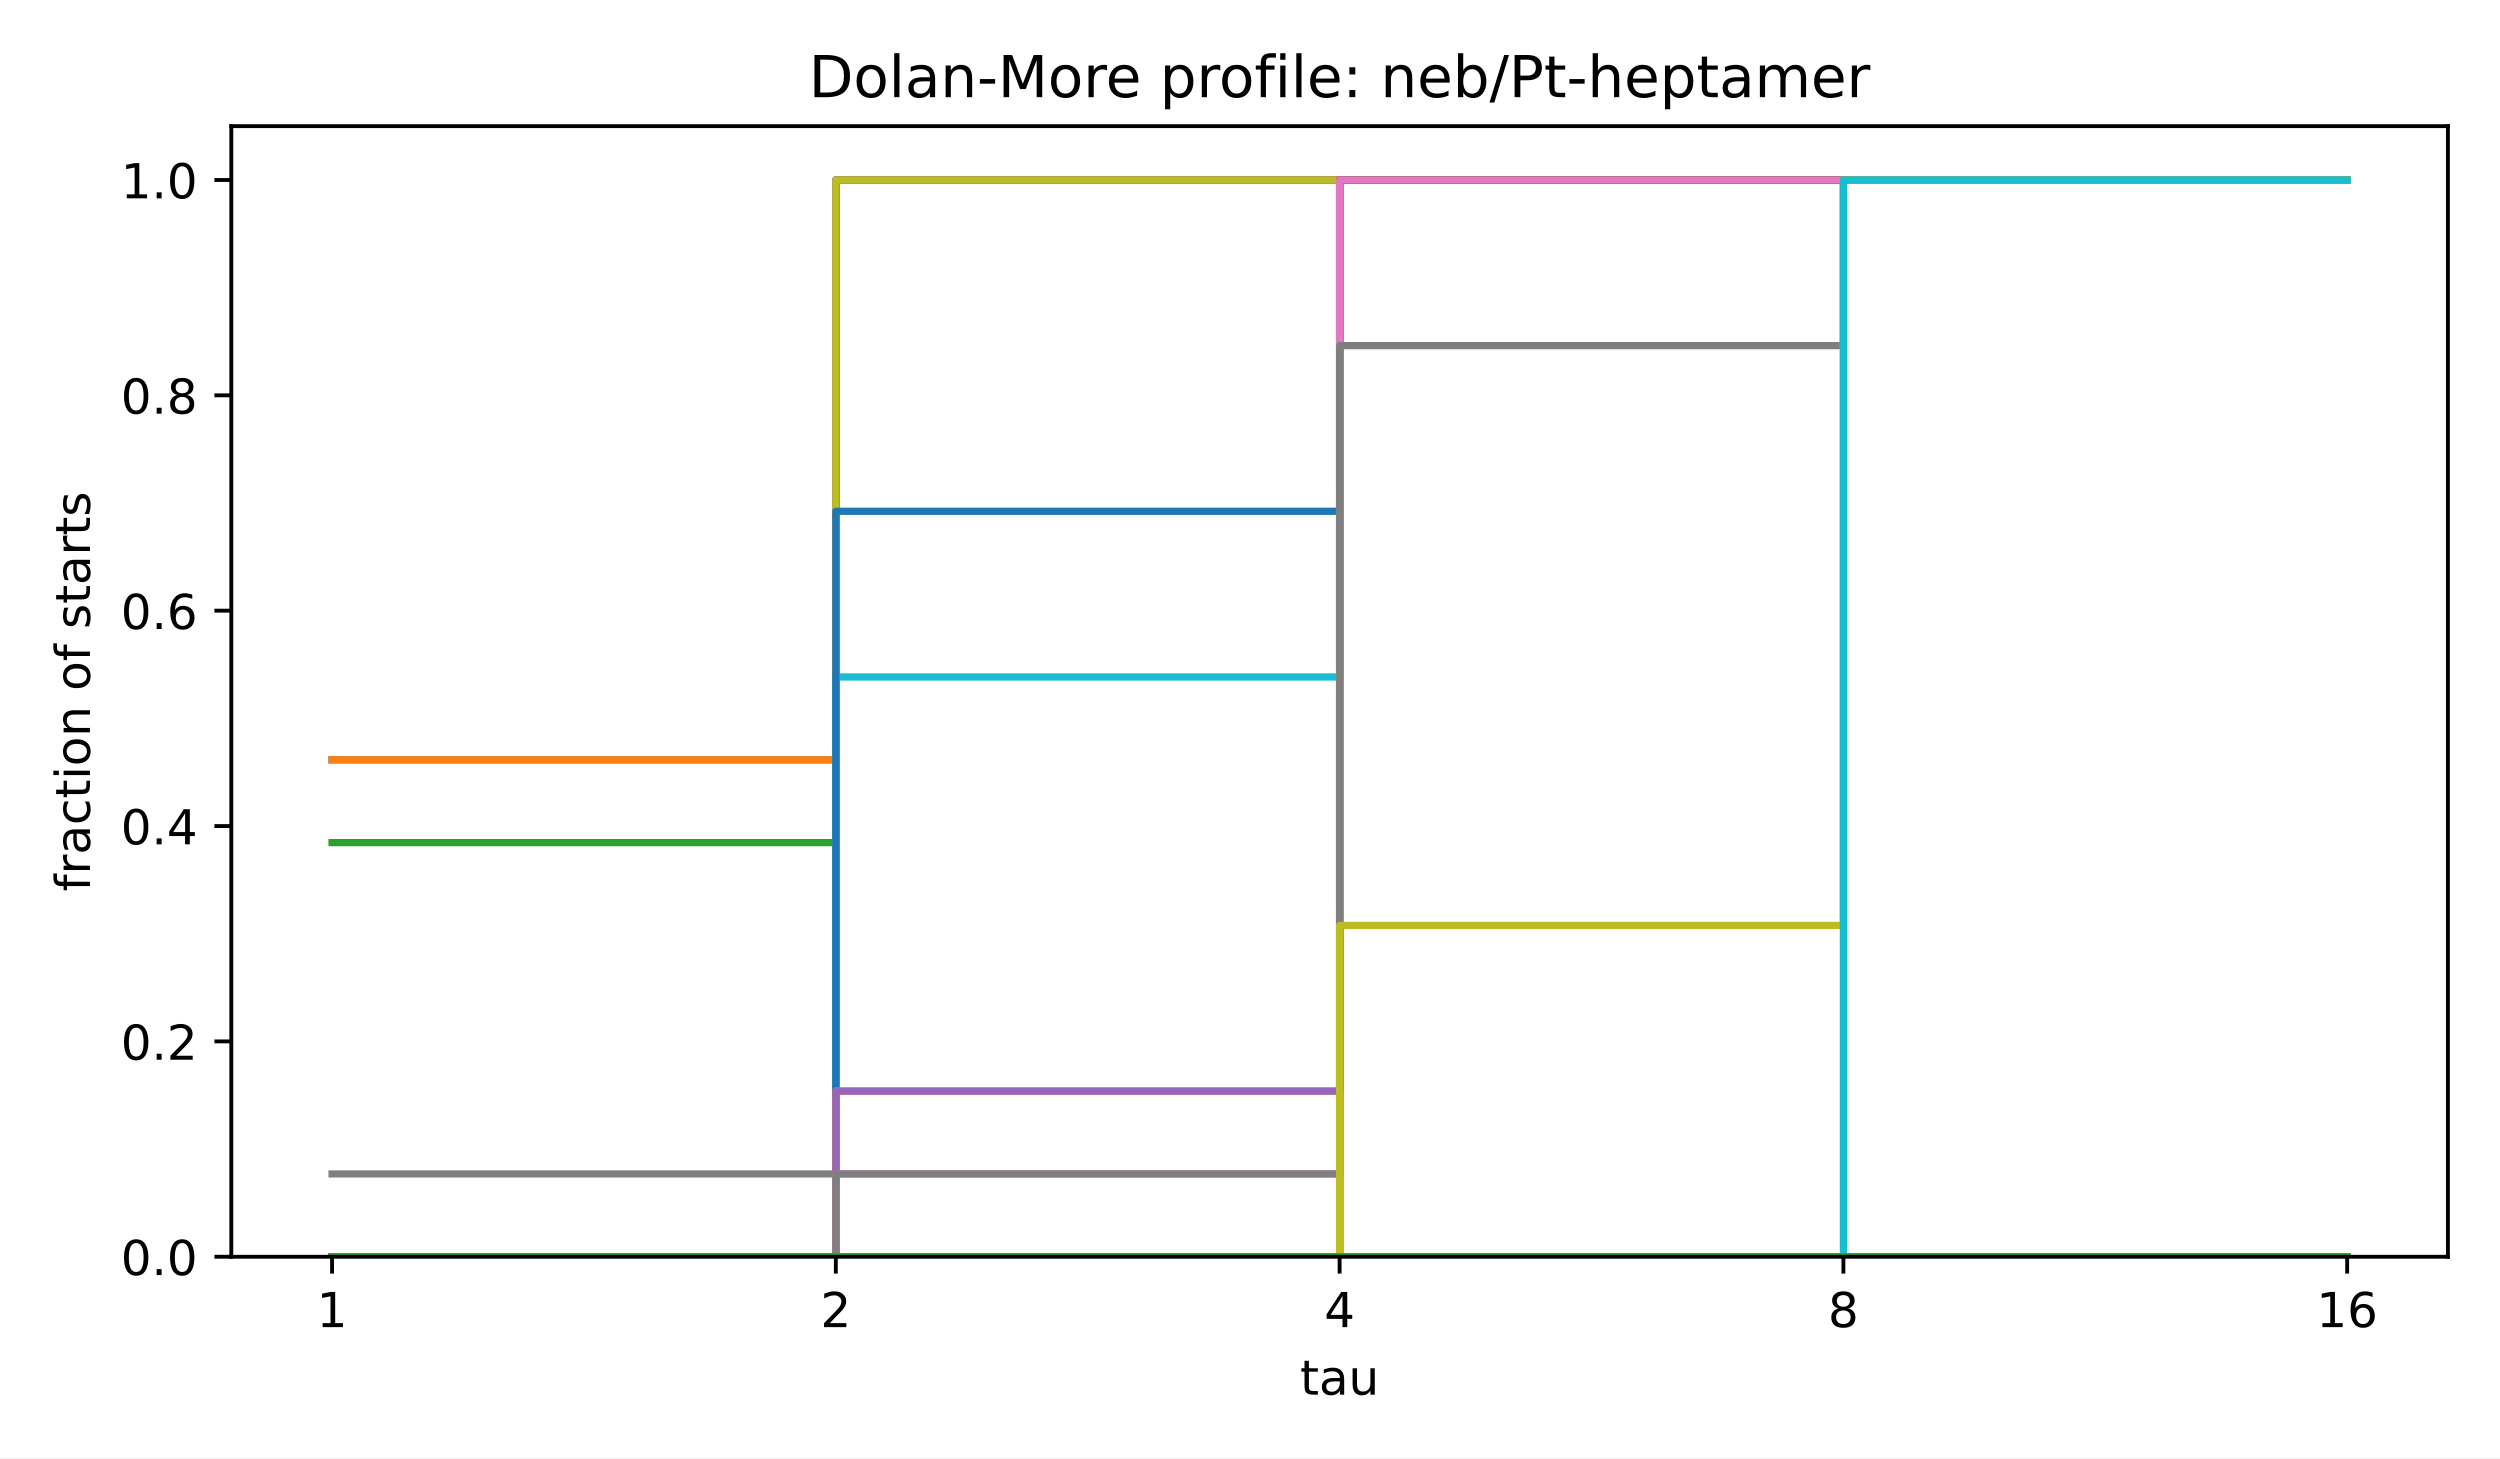
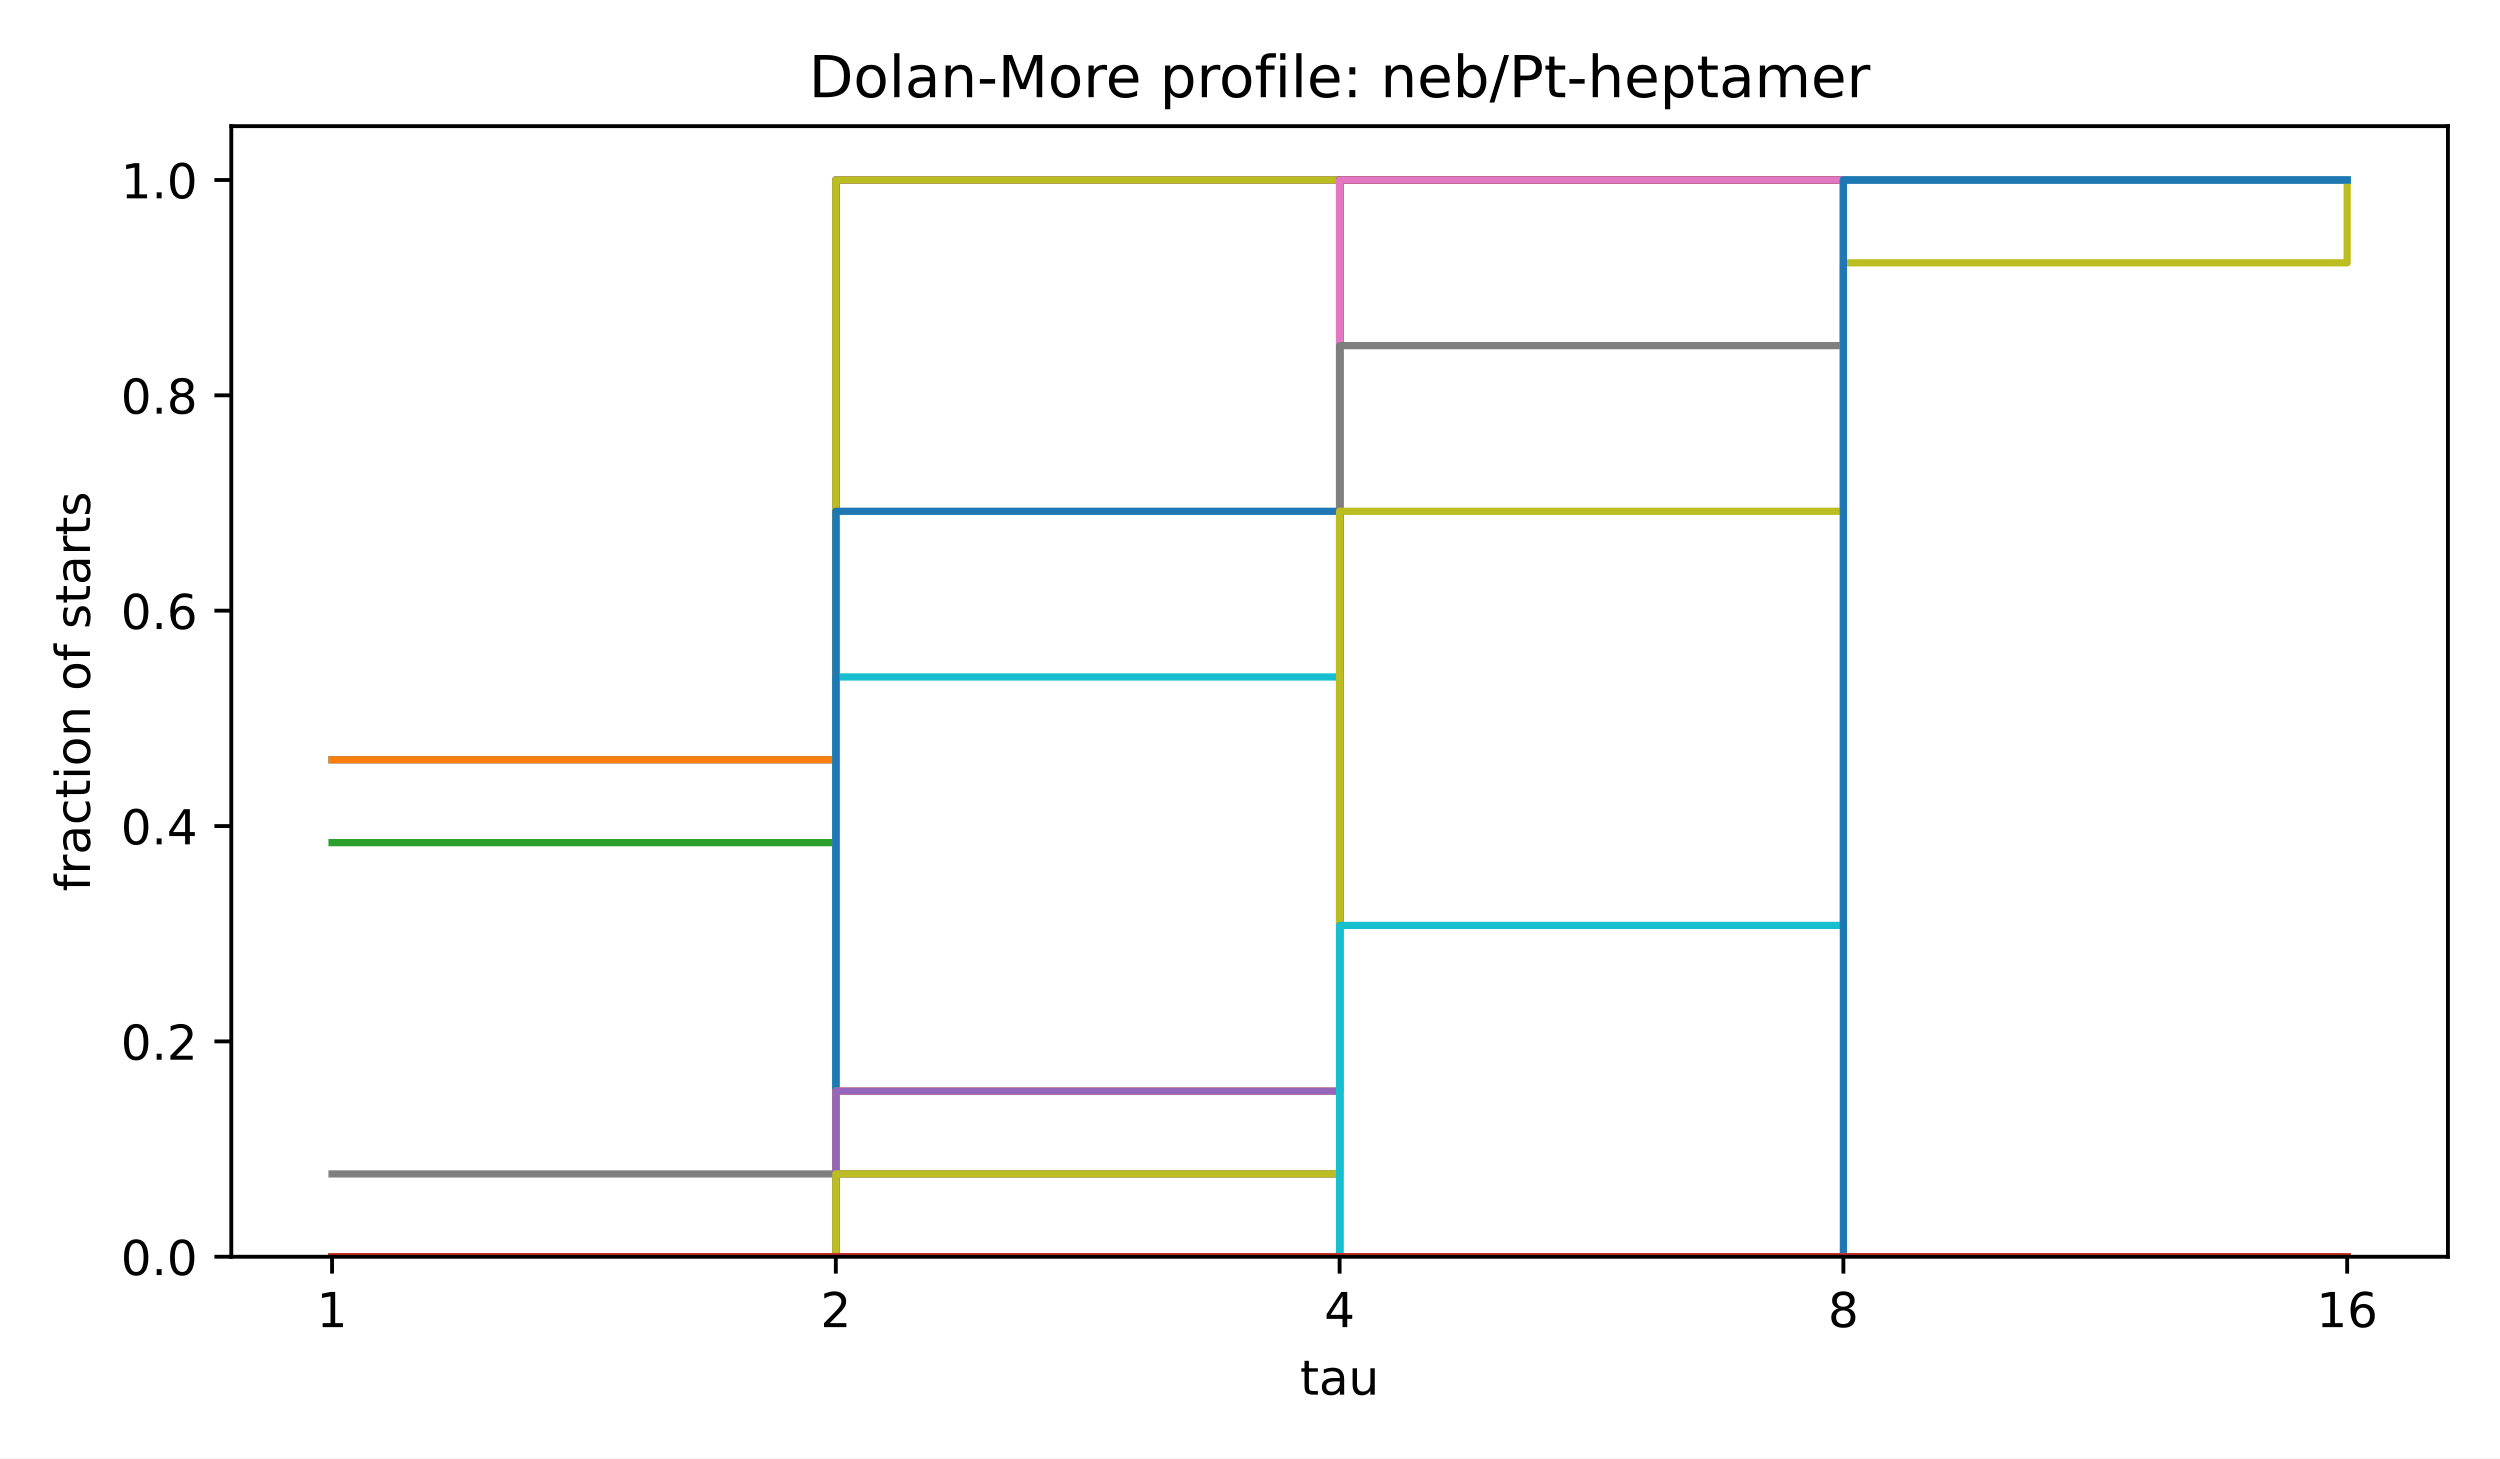
<svg xmlns="http://www.w3.org/2000/svg" xmlns:xlink="http://www.w3.org/1999/xlink" width="518.4pt" height="302.4pt" viewBox="0 0 518.4 302.4" version="1.1">
  <defs>
    <style type="text/css">*{stroke-linejoin: round; stroke-linecap: butt}</style>
  </defs>
  <g id="figure_1">
    <g id="patch_1">
      <path d="M 0 302.4  L 518.4 302.4  L 518.4 0  L 0 0  z " style="fill: #ffffff" />
    </g>
    <g id="axes_1">
      <g id="patch_2">
        <path d="M 47.962 260.6  L 507.6 260.6  L 507.6 26.16  L 47.962 26.16  z " style="fill: #ffffff" />
      </g>
      <g id="matplotlib.axis_1">
        <g id="xtick_1">
          <g id="line2d_1">
            <defs>
              <path id="m8ea4d47d77" d="M 0 0  L 0 3.5  " style="stroke: #000000; stroke-width: 0.8" />
            </defs>
            <g>
              <use xlink:href="#m8ea4d47d77" x="68.855" y="260.6" style="stroke: #000000; stroke-width: 0.8" />
            </g>
          </g>
          <g id="text_1">
            <text style="font-size: 10px; font-family: 'DejaVu Sans', 'Bitstream Vera Sans', 'Computer Modern Sans Serif', 'Lucida Grande', 'Verdana', 'Geneva', 'Lucid', 'Arial', 'Helvetica', 'Avant Garde', sans-serif; text-anchor: middle" x="68.855" y="275.198" transform="rotate(-0 68.85496 275.1977)">1</text>
          </g>
        </g>
        <g id="xtick_2">
          <g id="line2d_2">
            <g>
              <use xlink:href="#m8ea4d47d77" x="173.318" y="260.6" style="stroke: #000000; stroke-width: 0.8" />
            </g>
          </g>
          <g id="text_2">
            <text style="font-size: 10px; font-family: 'DejaVu Sans', 'Bitstream Vera Sans', 'Computer Modern Sans Serif', 'Lucida Grande', 'Verdana', 'Geneva', 'Lucid', 'Arial', 'Helvetica', 'Avant Garde', sans-serif; text-anchor: middle" x="173.318" y="275.198" transform="rotate(-0 173.3181 275.1977)">2</text>
          </g>
        </g>
        <g id="xtick_3">
          <g id="line2d_3">
            <g>
              <use xlink:href="#m8ea4d47d77" x="277.781" y="260.6" style="stroke: #000000; stroke-width: 0.8" />
            </g>
          </g>
          <g id="text_3">
            <text style="font-size: 10px; font-family: 'DejaVu Sans', 'Bitstream Vera Sans', 'Computer Modern Sans Serif', 'Lucida Grande', 'Verdana', 'Geneva', 'Lucid', 'Arial', 'Helvetica', 'Avant Garde', sans-serif; text-anchor: middle" x="277.781" y="275.198" transform="rotate(-0 277.7812 275.1977)">4</text>
          </g>
        </g>
        <g id="xtick_4">
          <g id="line2d_4">
            <g>
              <use xlink:href="#m8ea4d47d77" x="382.244" y="260.6" style="stroke: #000000; stroke-width: 0.8" />
            </g>
          </g>
          <g id="text_4">
            <text style="font-size: 10px; font-family: 'DejaVu Sans', 'Bitstream Vera Sans', 'Computer Modern Sans Serif', 'Lucida Grande', 'Verdana', 'Geneva', 'Lucid', 'Arial', 'Helvetica', 'Avant Garde', sans-serif; text-anchor: middle" x="382.244" y="275.198" transform="rotate(-0 382.2443 275.1977)">8</text>
          </g>
        </g>
        <g id="xtick_5">
          <g id="line2d_5">
            <g>
              <use xlink:href="#m8ea4d47d77" x="486.707" y="260.6" style="stroke: #000000; stroke-width: 0.8" />
            </g>
          </g>
          <g id="text_5">
            <text style="font-size: 10px; font-family: 'DejaVu Sans', 'Bitstream Vera Sans', 'Computer Modern Sans Serif', 'Lucida Grande', 'Verdana', 'Geneva', 'Lucid', 'Arial', 'Helvetica', 'Avant Garde', sans-serif; text-anchor: middle" x="486.707" y="275.198" transform="rotate(-0 486.7074 275.1977)">16</text>
          </g>
        </g>
        <g id="text_6">
          <text style="font-size: 10px; font-family: 'DejaVu Sans', 'Bitstream Vera Sans', 'Computer Modern Sans Serif', 'Lucida Grande', 'Verdana', 'Geneva', 'Lucid', 'Arial', 'Helvetica', 'Avant Garde', sans-serif; text-anchor: middle" x="277.781" y="289.198" transform="rotate(-0 277.7812 289.1977)">tau</text>
        </g>
      </g>
      <g id="matplotlib.axis_2">
        <g id="ytick_1">
          <g id="line2d_6">
            <defs>
              <path id="md659df78fa" d="M 0 0  L -3.5 0  " style="stroke: #000000; stroke-width: 0.8" />
            </defs>
            <g>
              <use xlink:href="#md659df78fa" x="47.962" y="260.6" style="stroke: #000000; stroke-width: 0.8" />
            </g>
          </g>
          <g id="text_7">
            <text style="font-size: 10px; font-family: 'DejaVu Sans', 'Bitstream Vera Sans', 'Computer Modern Sans Serif', 'Lucida Grande', 'Verdana', 'Geneva', 'Lucid', 'Arial', 'Helvetica', 'Avant Garde', sans-serif; text-anchor: end" x="40.962" y="264.399" transform="rotate(-0 40.96234 264.3988)">0.0</text>
          </g>
        </g>
        <g id="ytick_2">
          <g id="line2d_7">
            <g>
              <use xlink:href="#md659df78fa" x="47.962" y="215.945" style="stroke: #000000; stroke-width: 0.8" />
            </g>
          </g>
          <g id="text_8">
            <text style="font-size: 10px; font-family: 'DejaVu Sans', 'Bitstream Vera Sans', 'Computer Modern Sans Serif', 'Lucida Grande', 'Verdana', 'Geneva', 'Lucid', 'Arial', 'Helvetica', 'Avant Garde', sans-serif; text-anchor: end" x="40.962" y="219.744" transform="rotate(-0 40.96234 219.7436)">0.2</text>
          </g>
        </g>
        <g id="ytick_3">
          <g id="line2d_8">
            <g>
              <use xlink:href="#md659df78fa" x="47.962" y="171.29" style="stroke: #000000; stroke-width: 0.8" />
            </g>
          </g>
          <g id="text_9">
            <text style="font-size: 10px; font-family: 'DejaVu Sans', 'Bitstream Vera Sans', 'Computer Modern Sans Serif', 'Lucida Grande', 'Verdana', 'Geneva', 'Lucid', 'Arial', 'Helvetica', 'Avant Garde', sans-serif; text-anchor: end" x="40.962" y="175.088" transform="rotate(-0 40.96234 175.0884)">0.4</text>
          </g>
        </g>
        <g id="ytick_4">
          <g id="line2d_9">
            <g>
              <use xlink:href="#md659df78fa" x="47.962" y="126.634" style="stroke: #000000; stroke-width: 0.8" />
            </g>
          </g>
          <g id="text_10">
            <text style="font-size: 10px; font-family: 'DejaVu Sans', 'Bitstream Vera Sans', 'Computer Modern Sans Serif', 'Lucida Grande', 'Verdana', 'Geneva', 'Lucid', 'Arial', 'Helvetica', 'Avant Garde', sans-serif; text-anchor: end" x="40.962" y="130.433" transform="rotate(-0 40.96234 130.4331)">0.6</text>
          </g>
        </g>
        <g id="ytick_5">
          <g id="line2d_10">
            <g>
              <use xlink:href="#md659df78fa" x="47.962" y="81.979" style="stroke: #000000; stroke-width: 0.8" />
            </g>
          </g>
          <g id="text_11">
            <text style="font-size: 10px; font-family: 'DejaVu Sans', 'Bitstream Vera Sans', 'Computer Modern Sans Serif', 'Lucida Grande', 'Verdana', 'Geneva', 'Lucid', 'Arial', 'Helvetica', 'Avant Garde', sans-serif; text-anchor: end" x="40.962" y="85.778" transform="rotate(-0 40.96234 85.77788)">0.8</text>
          </g>
        </g>
        <g id="ytick_6">
          <g id="line2d_11">
            <g>
              <use xlink:href="#md659df78fa" x="47.962" y="37.324" style="stroke: #000000; stroke-width: 0.8" />
            </g>
          </g>
          <g id="text_12">
            <text style="font-size: 10px; font-family: 'DejaVu Sans', 'Bitstream Vera Sans', 'Computer Modern Sans Serif', 'Lucida Grande', 'Verdana', 'Geneva', 'Lucid', 'Arial', 'Helvetica', 'Avant Garde', sans-serif; text-anchor: end" x="40.962" y="41.123" transform="rotate(-0 40.96234 41.12264)">1.0</text>
          </g>
        </g>
        <g id="text_13">
          <text style="font-size: 10px; font-family: 'DejaVu Sans', 'Bitstream Vera Sans', 'Computer Modern Sans Serif', 'Lucida Grande', 'Verdana', 'Geneva', 'Lucid', 'Arial', 'Helvetica', 'Avant Garde', sans-serif; text-anchor: middle" x="18.657" y="143.38" transform="rotate(-90 18.65687 143.38)">fraction of starts</text>
        </g>
      </g>
      <g id="line2d_12">
        <path d="M 68.855 157.549  L 173.318 157.549  L 173.318 37.324  L 277.781 37.324  L 277.781 37.324  L 382.244 37.324  L 382.244 37.324  L 486.707 37.324  L 486.707 37.324  " clip-path="url(#p4e380cea4b)" style="fill: none; stroke: #1f77b4; stroke-width: 1.5; stroke-linecap: square" />
      </g>
      <g id="line2d_13">
        <path d="M 68.855 157.549  L 173.318 157.549  L 173.318 37.324  L 277.781 37.324  L 277.781 37.324  L 382.244 37.324  L 382.244 37.324  L 486.707 37.324  L 486.707 37.324  " clip-path="url(#p4e380cea4b)" style="fill: none; stroke: #ff7f0e; stroke-width: 1.5; stroke-linecap: square" />
      </g>
      <g id="line2d_14">
        <path d="M 68.855 174.725  L 173.318 174.725  L 173.318 37.324  L 277.781 37.324  L 277.781 37.324  L 382.244 37.324  L 382.244 37.324  L 486.707 37.324  L 486.707 37.324  " clip-path="url(#p4e380cea4b)" style="fill: none; stroke: #2ca02c; stroke-width: 1.5; stroke-linecap: square" />
      </g>
      <g id="line2d_15">
        <path d="M 68.855 260.6  L 173.318 260.6  L 173.318 37.324  L 277.781 37.324  L 277.781 37.324  L 382.244 37.324  L 382.244 37.324  L 486.707 37.324  L 486.707 37.324  " clip-path="url(#p4e380cea4b)" style="fill: none; stroke: #d62728; stroke-width: 1.5; stroke-linecap: square" />
      </g>
      <g id="line2d_16">
        <path d="M 68.855 260.6  L 173.318 260.6  L 173.318 37.324  L 277.781 37.324  L 277.781 37.324  L 382.244 37.324  L 382.244 37.324  L 486.707 37.324  L 486.707 37.324  " clip-path="url(#p4e380cea4b)" style="fill: none; stroke: #9467bd; stroke-width: 1.5; stroke-linecap: square" />
      </g>
      <g id="line2d_17">
        <path d="M 68.855 260.6  L 173.318 260.6  L 173.318 37.324  L 277.781 37.324  L 277.781 37.324  L 382.244 37.324  L 382.244 37.324  L 486.707 37.324  L 486.707 37.324  " clip-path="url(#p4e380cea4b)" style="fill: none; stroke: #8c564b; stroke-width: 1.5; stroke-linecap: square" />
      </g>
      <g id="line2d_18">
        <path d="M 68.855 260.6  L 173.318 260.6  L 173.318 37.324  L 277.781 37.324  L 277.781 37.324  L 382.244 37.324  L 382.244 37.324  L 486.707 37.324  L 486.707 37.324  " clip-path="url(#p4e380cea4b)" style="fill: none; stroke: #e377c2; stroke-width: 1.5; stroke-linecap: square" />
      </g>
      <g id="line2d_19">
        <path d="M 68.855 243.425  L 173.318 243.425  L 173.318 37.324  L 277.781 37.324  L 277.781 37.324  L 382.244 37.324  L 382.244 37.324  L 486.707 37.324  L 486.707 37.324  " clip-path="url(#p4e380cea4b)" style="fill: none; stroke: #7f7f7f; stroke-width: 1.5; stroke-linecap: square" />
      </g>
      <g id="line2d_20">
        <path d="M 68.855 260.6  L 173.318 260.6  L 173.318 37.324  L 277.781 37.324  L 277.781 37.324  L 382.244 37.324  L 382.244 37.324  L 486.707 37.324  L 486.707 37.324  " clip-path="url(#p4e380cea4b)" style="fill: none; stroke: #bcbd22; stroke-width: 1.5; stroke-linecap: square" />
      </g>
      <g id="line2d_21">
        <path d="M 68.855 260.6  L 173.318 260.6  L 173.318 140.374  L 277.781 140.374  L 277.781 37.324  L 382.244 37.324  L 382.244 37.324  L 486.707 37.324  L 486.707 37.324  " clip-path="url(#p4e380cea4b)" style="fill: none; stroke: #17becf; stroke-width: 1.5; stroke-linecap: square" />
      </g>
      <g id="line2d_22">
        <path d="M 68.855 260.6  L 173.318 260.6  L 173.318 106.024  L 277.781 106.024  L 277.781 37.324  L 382.244 37.324  L 382.244 37.324  L 486.707 37.324  L 486.707 37.324  " clip-path="url(#p4e380cea4b)" style="fill: none; stroke: #1f77b4; stroke-width: 1.5; stroke-linecap: square" />
      </g>
      <g id="line2d_23">
        <path d="M 68.855 260.6  L 173.318 260.6  L 173.318 226.25  L 277.781 226.25  L 277.781 37.324  L 382.244 37.324  L 382.244 37.324  L 486.707 37.324  L 486.707 37.324  " clip-path="url(#p4e380cea4b)" style="fill: none; stroke: #ff7f0e; stroke-width: 1.5; stroke-linecap: square" />
      </g>
      <g id="line2d_24">
        <path d="M 68.855 260.6  L 173.318 260.6  L 173.318 260.6  L 277.781 260.6  L 277.781 37.324  L 382.244 37.324  L 382.244 37.324  L 486.707 37.324  L 486.707 37.324  " clip-path="url(#p4e380cea4b)" style="fill: none; stroke: #2ca02c; stroke-width: 1.5; stroke-linecap: square" />
      </g>
      <g id="line2d_25">
        <path d="M 68.855 260.6  L 173.318 260.6  L 173.318 260.6  L 277.781 260.6  L 277.781 37.324  L 382.244 37.324  L 382.244 37.324  L 486.707 37.324  L 486.707 37.324  " clip-path="url(#p4e380cea4b)" style="fill: none; stroke: #d62728; stroke-width: 1.5; stroke-linecap: square" />
      </g>
      <g id="line2d_26">
        <path d="M 68.855 260.6  L 173.318 260.6  L 173.318 226.25  L 277.781 226.25  L 277.781 37.324  L 382.244 37.324  L 382.244 37.324  L 486.707 37.324  L 486.707 37.324  " clip-path="url(#p4e380cea4b)" style="fill: none; stroke: #9467bd; stroke-width: 1.5; stroke-linecap: square" />
      </g>
      <g id="line2d_27">
        <path d="M 68.855 260.6  L 173.318 260.6  L 173.318 260.6  L 277.781 260.6  L 277.781 37.324  L 382.244 37.324  L 382.244 37.324  L 486.707 37.324  L 486.707 37.324  " clip-path="url(#p4e380cea4b)" style="fill: none; stroke: #8c564b; stroke-width: 1.5; stroke-linecap: square" />
      </g>
      <g id="line2d_28">
        <path d="M 68.855 260.6  L 173.318 260.6  L 173.318 243.425  L 277.781 243.425  L 277.781 37.324  L 382.244 37.324  L 382.244 37.324  L 486.707 37.324  L 486.707 37.324  " clip-path="url(#p4e380cea4b)" style="fill: none; stroke: #e377c2; stroke-width: 1.5; stroke-linecap: square" />
      </g>
      <g id="line2d_29">
        <path d="M 68.855 260.6  L 173.318 260.6  L 173.318 243.425  L 277.781 243.425  L 277.781 71.674  L 382.244 71.674  L 382.244 37.324  L 486.707 37.324  L 486.707 37.324  " clip-path="url(#p4e380cea4b)" style="fill: none; stroke: #7f7f7f; stroke-width: 1.5; stroke-linecap: square" />
      </g>
      <g id="line2d_30">
-         <path d="M 68.855 260.6  L 173.318 260.6  L 173.318 260.6  L 277.781 260.6  L 277.781 191.9  L 382.244 191.9  L 382.244 37.324  L 486.707 37.324  L 486.707 37.324  " clip-path="url(#p4e380cea4b)" style="fill: none; stroke: #bcbd22; stroke-width: 1.5; stroke-linecap: square" />
+         <path d="M 68.855 260.6  L 173.318 260.6  L 173.318 243.425  L 277.781 243.425  L 277.781 106.024  L 382.244 106.024  L 382.244 54.499  L 486.707 54.499  L 486.707 37.324  " clip-path="url(#p4e380cea4b)" style="fill: none; stroke: #bcbd22; stroke-width: 1.5; stroke-linecap: square" />
      </g>
      <g id="line2d_31">
-         <path d="M 68.855 260.6  L 173.318 260.6  L 173.318 260.6  L 277.781 260.6  L 277.781 260.6  L 382.244 260.6  L 382.244 37.324  L 486.707 37.324  L 486.707 37.324  " clip-path="url(#p4e380cea4b)" style="fill: none; stroke: #17becf; stroke-width: 1.5; stroke-linecap: square" />
+         <path d="M 68.855 260.6  L 173.318 260.6  L 173.318 260.6  L 277.781 260.6  L 277.781 191.9  L 382.244 191.9  L 382.244 37.324  L 486.707 37.324  L 486.707 37.324  " clip-path="url(#p4e380cea4b)" style="fill: none; stroke: #17becf; stroke-width: 1.5; stroke-linecap: square" />
      </g>
      <g id="line2d_32">
-         <path d="M 68.855 260.6  L 173.318 260.6  L 173.318 260.6  L 277.781 260.6  L 277.781 260.6  L 382.244 260.6  L 382.244 260.6  L 486.707 260.6  L 486.707 260.6  " clip-path="url(#p4e380cea4b)" style="fill: none; stroke: #1f77b4; stroke-width: 1.5; stroke-linecap: square" />
+         <path d="M 68.855 260.6  L 173.318 260.6  L 173.318 260.6  L 277.781 260.6  L 277.781 260.6  L 382.244 260.6  L 382.244 37.324  L 486.707 37.324  L 486.707 37.324  " clip-path="url(#p4e380cea4b)" style="fill: none; stroke: #1f77b4; stroke-width: 1.5; stroke-linecap: square" />
      </g>
      <g id="line2d_33">
        <path d="M 68.855 260.6  L 173.318 260.6  L 173.318 260.6  L 277.781 260.6  L 277.781 260.6  L 382.244 260.6  L 382.244 260.6  L 486.707 260.6  L 486.707 260.6  " clip-path="url(#p4e380cea4b)" style="fill: none; stroke: #ff7f0e; stroke-width: 1.5; stroke-linecap: square" />
      </g>
      <g id="line2d_34">
        <path d="M 68.855 260.6  L 173.318 260.6  L 173.318 260.6  L 277.781 260.6  L 277.781 260.6  L 382.244 260.6  L 382.244 260.6  L 486.707 260.6  L 486.707 260.6  " clip-path="url(#p4e380cea4b)" style="fill: none; stroke: #2ca02c; stroke-width: 1.5; stroke-linecap: square" />
+       </g>
+       <g id="line2d_35">
+         <path d="M 68.855 260.6  L 173.318 260.6  L 173.318 260.6  L 277.781 260.6  L 277.781 260.6  L 382.244 260.6  L 382.244 260.6  L 486.707 260.6  L 486.707 260.6  " clip-path="url(#p4e380cea4b)" style="fill: none; stroke: #d62728; stroke-width: 1.5; stroke-linecap: square" />
      </g>
      <g id="patch_3">
        <path d="M 47.962 260.6  L 47.962 26.16  " style="fill: none; stroke: #000000; stroke-width: 0.8; stroke-linejoin: miter; stroke-linecap: square" />
      </g>
      <g id="patch_4">
        <path d="M 507.6 260.6  L 507.6 26.16  " style="fill: none; stroke: #000000; stroke-width: 0.8; stroke-linejoin: miter; stroke-linecap: square" />
      </g>
      <g id="patch_5">
        <path d="M 47.962 260.6  L 507.6 260.6  " style="fill: none; stroke: #000000; stroke-width: 0.8; stroke-linejoin: miter; stroke-linecap: square" />
      </g>
      <g id="patch_6">
        <path d="M 47.962 26.16  L 507.6 26.16  " style="fill: none; stroke: #000000; stroke-width: 0.8; stroke-linejoin: miter; stroke-linecap: square" />
      </g>
      <g id="text_14">
        <text style="font-size: 12px; font-family: 'DejaVu Sans', 'Bitstream Vera Sans', 'Computer Modern Sans Serif', 'Lucida Grande', 'Verdana', 'Geneva', 'Lucid', 'Arial', 'Helvetica', 'Avant Garde', sans-serif; text-anchor: middle" x="277.781" y="20.16" transform="rotate(-0 277.7812 20.16)">Dolan-More profile: neb/Pt-heptamer</text>
      </g>
    </g>
  </g>
  <defs>
    <clipPath id="p4e380cea4b">
      <rect x="47.962" y="26.16" width="459.638" height="234.44" />
    </clipPath>
  </defs>
</svg>
